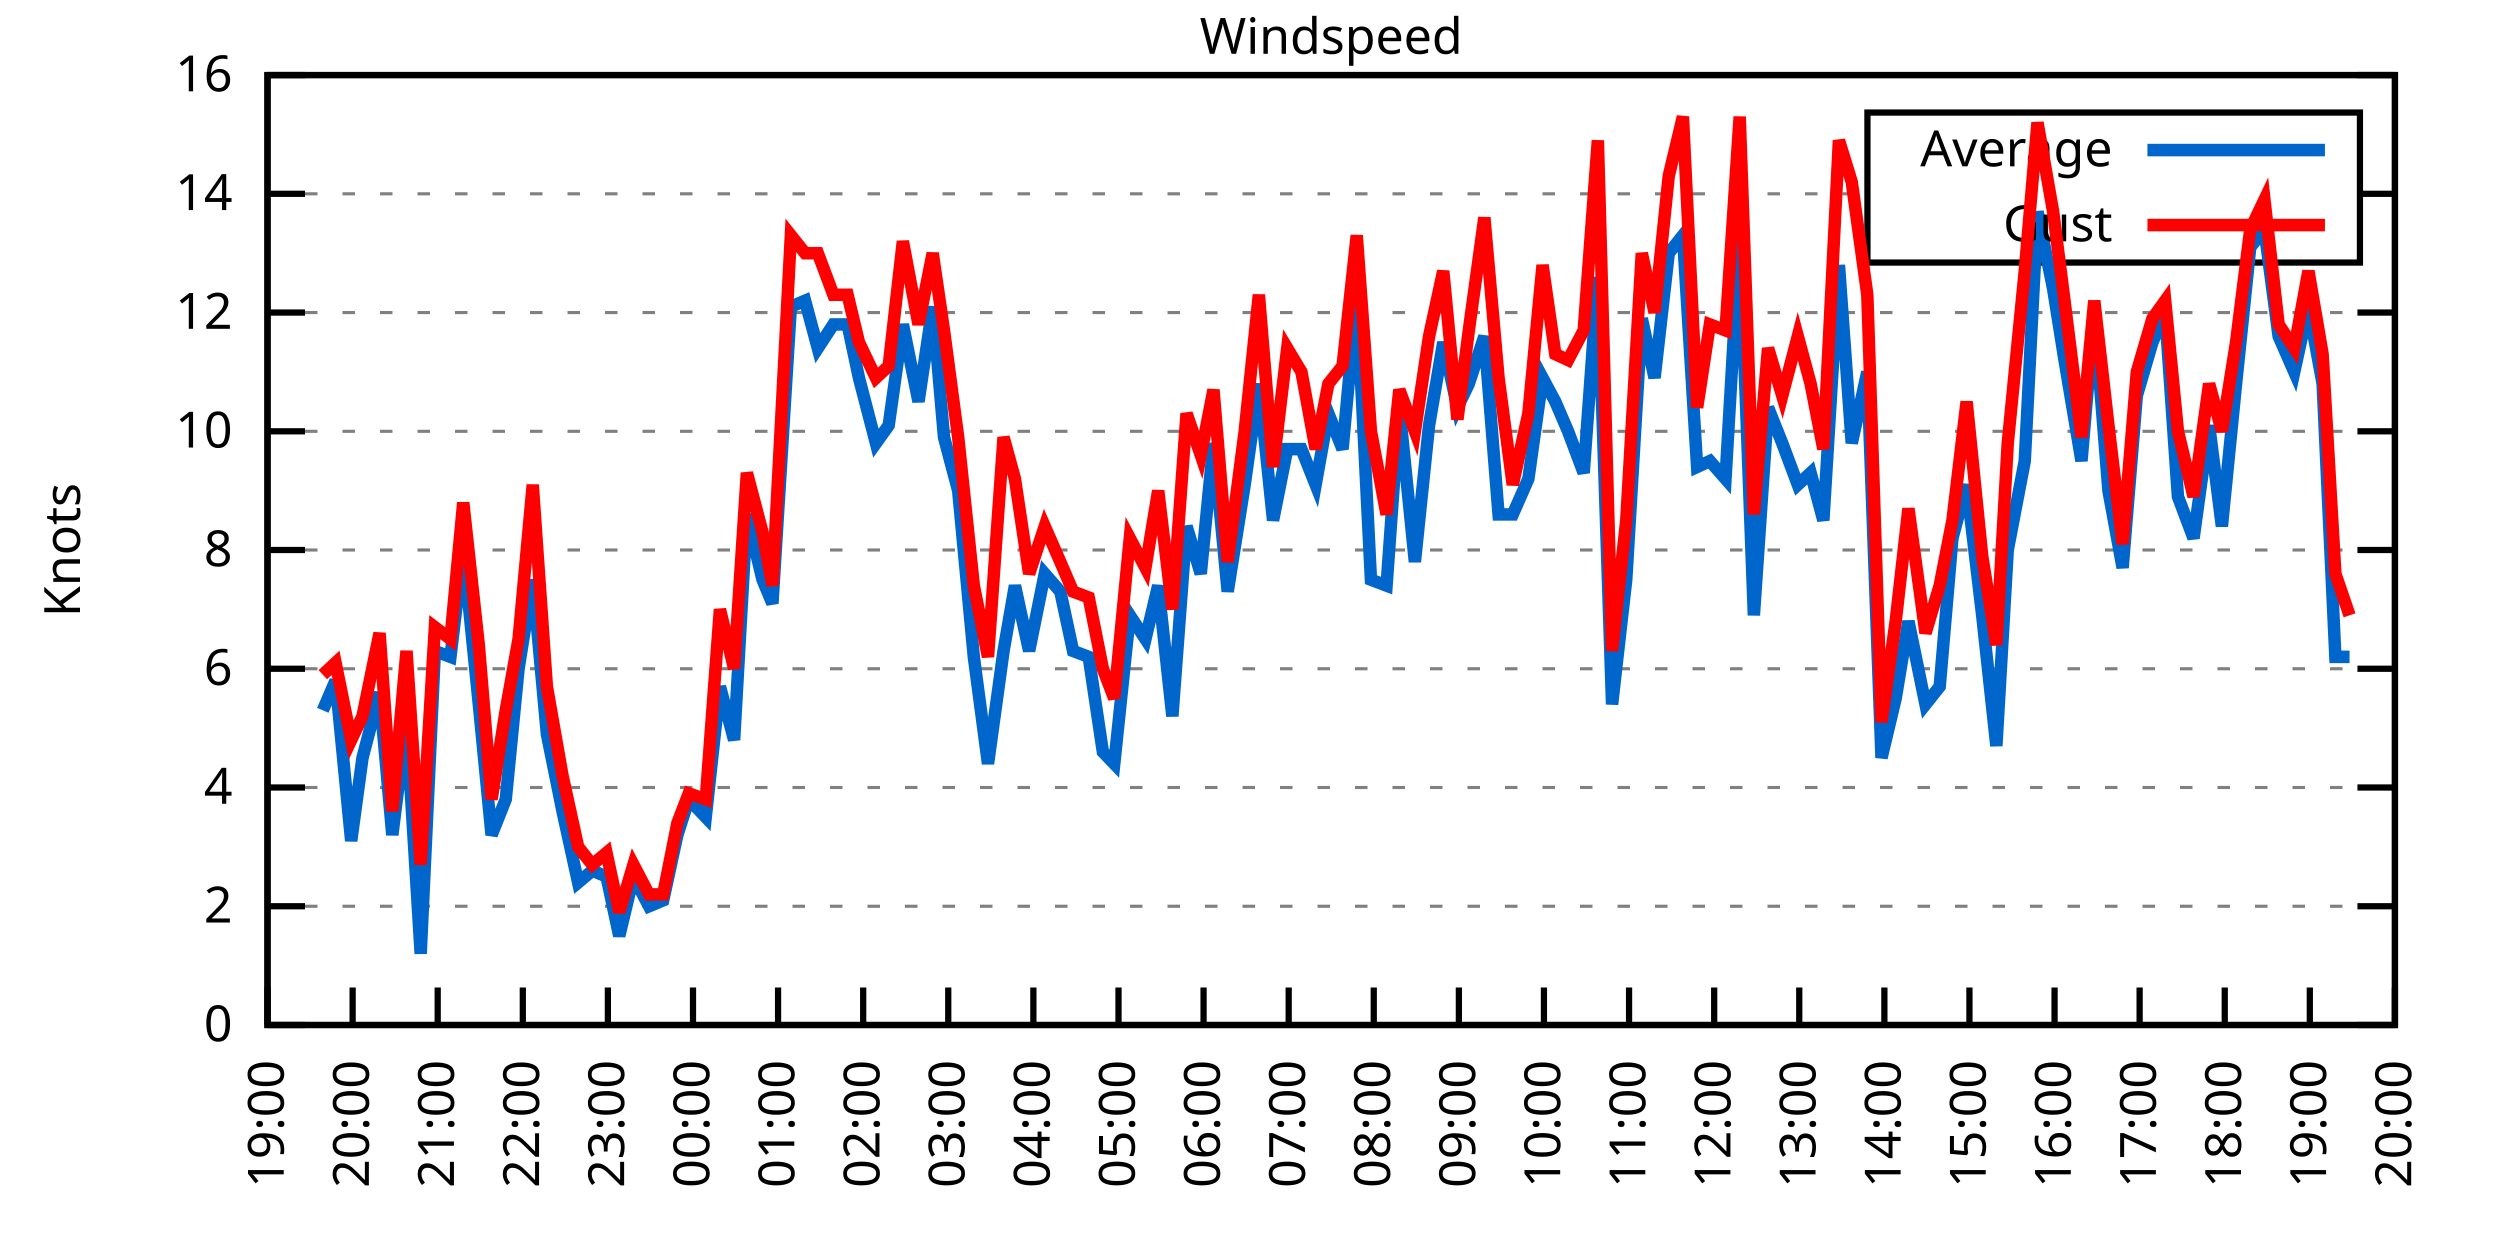
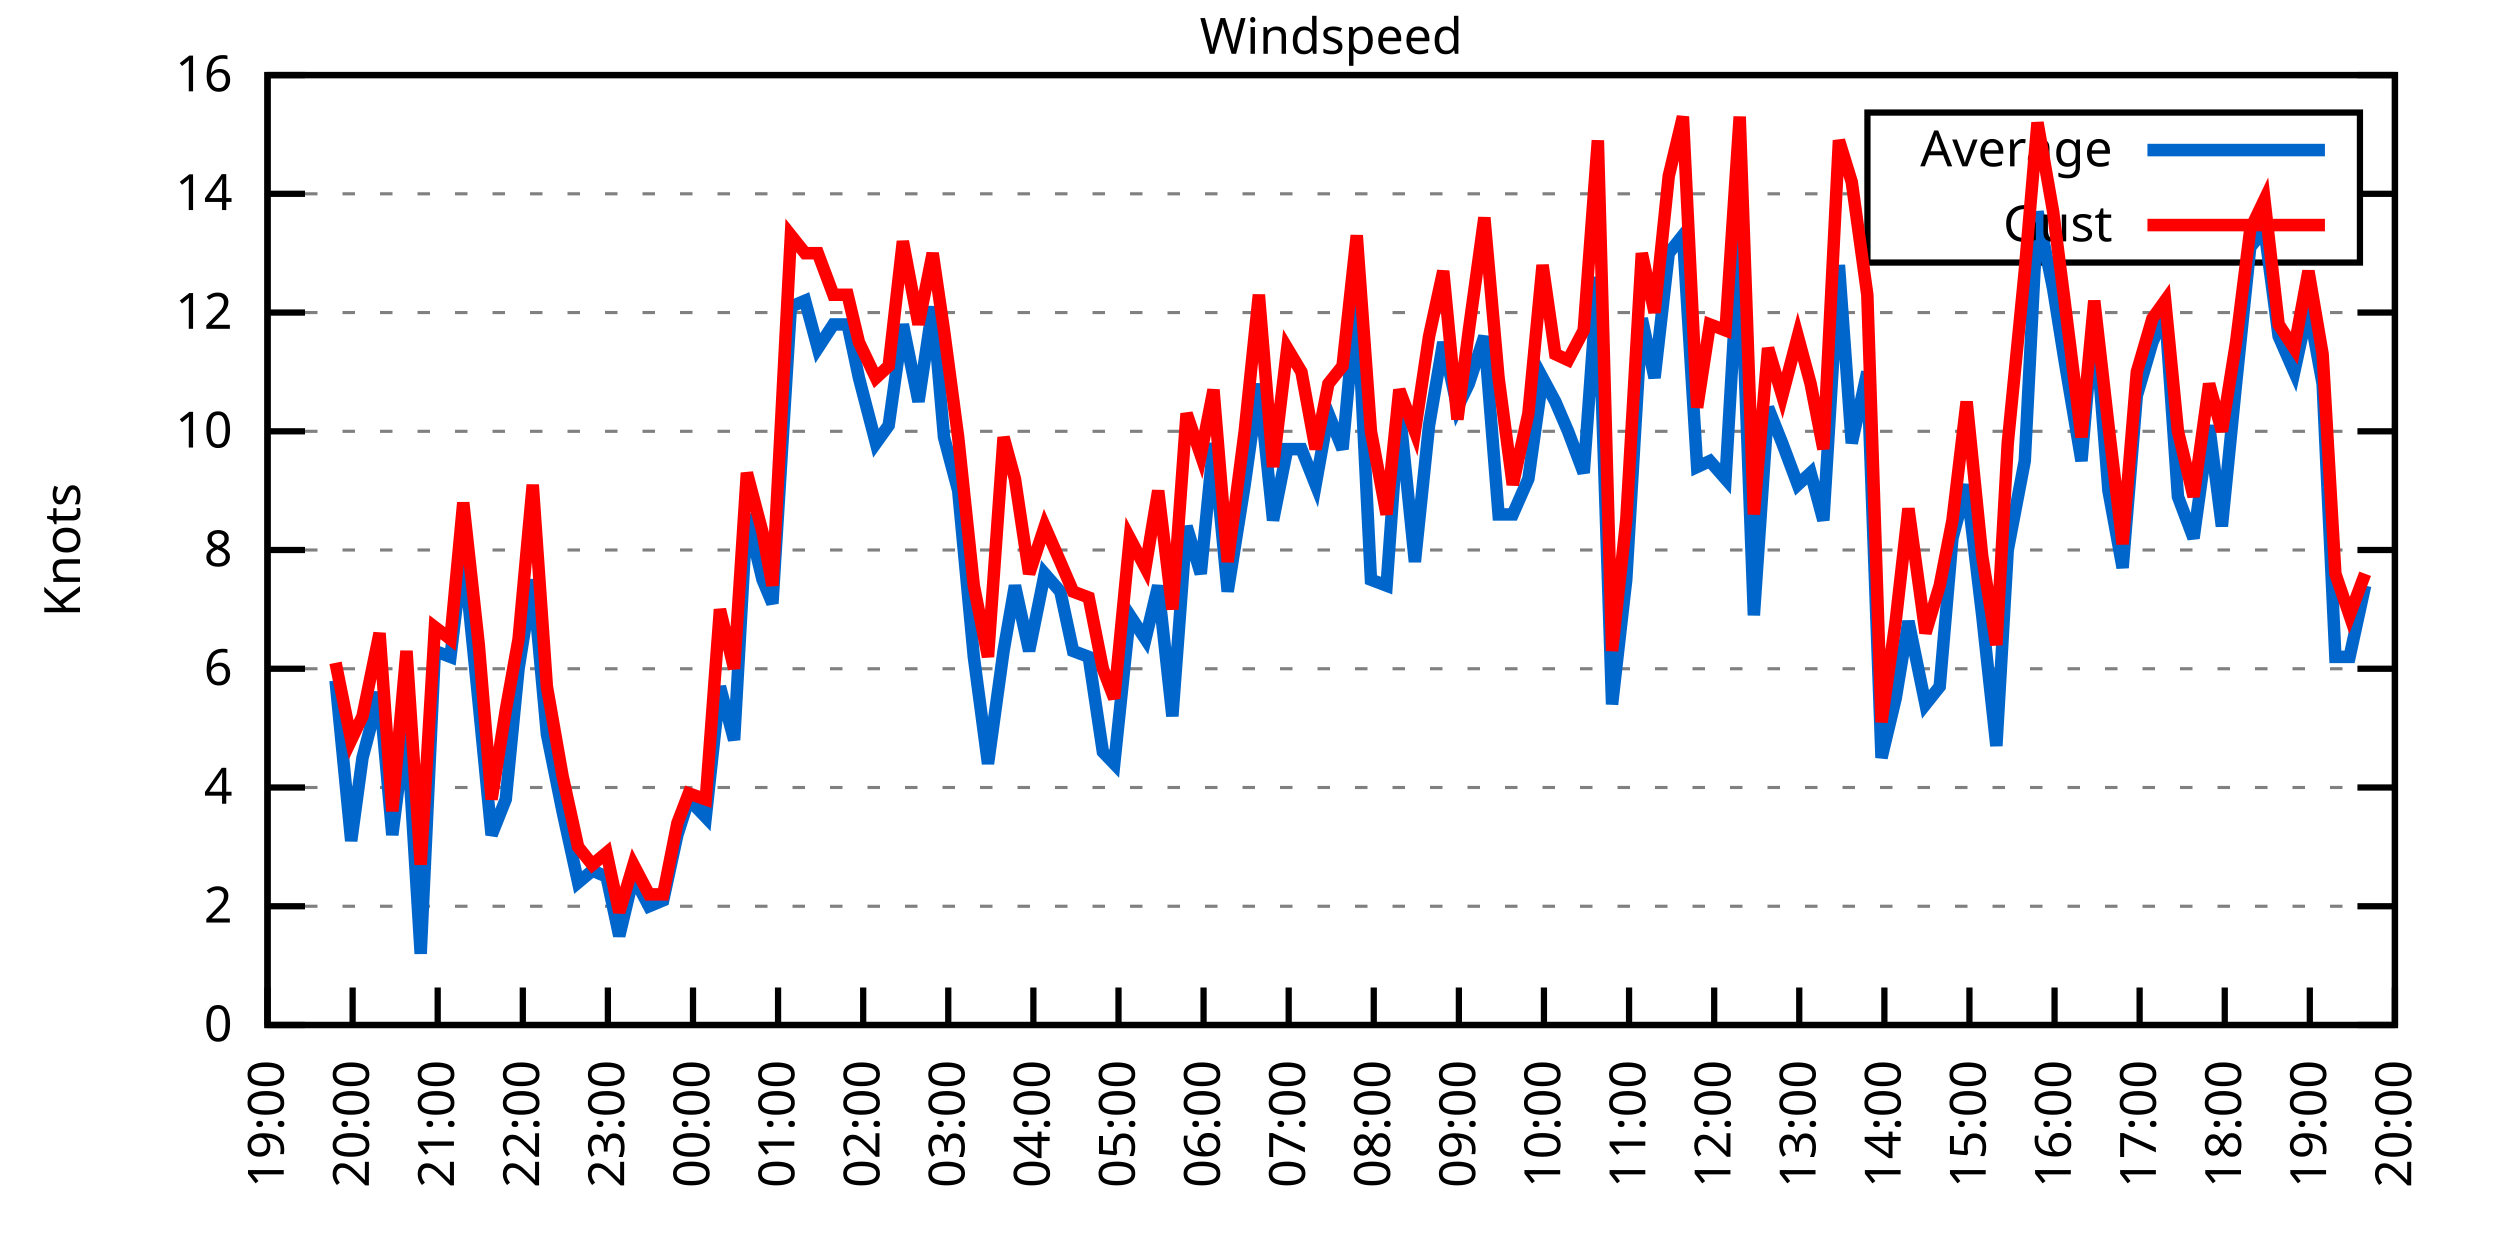
<svg xmlns="http://www.w3.org/2000/svg" xmlns:xlink="http://www.w3.org/1999/xlink" width="400" height="200" viewBox="0 0 400 200">
  <g id="gnuplot_canvas">
    <rect x="0" y="0" width="400" height="200" fill="none" />
    <defs>
      <circle id="gpDot" r="0.5" stroke-width="0.5" stroke="currentColor" />
      <path id="gpPt0" stroke-width="0.333" stroke="currentColor" d="M-1,0 h2 M0,-1 v2" />
      <path id="gpPt1" stroke-width="0.333" stroke="currentColor" d="M-1,-1 L1,1 M1,-1 L-1,1" />
      <path id="gpPt2" stroke-width="0.333" stroke="currentColor" d="M-1,0 L1,0 M0,-1 L0,1 M-1,-1 L1,1 M-1,1 L1,-1" />
      <rect id="gpPt3" stroke-width="0.333" stroke="currentColor" x="-1" y="-1" width="2" height="2" />
      <rect id="gpPt4" stroke-width="0.333" stroke="currentColor" fill="currentColor" x="-1" y="-1" width="2" height="2" />
      <circle id="gpPt5" stroke-width="0.333" stroke="currentColor" cx="0" cy="0" r="1" />
      <use xlink:href="#gpPt5" id="gpPt6" fill="currentColor" stroke="none" />
      <path id="gpPt7" stroke-width="0.333" stroke="currentColor" d="M0,-1.33 L-1.33,0.67 L1.33,0.67 z" />
      <use xlink:href="#gpPt7" id="gpPt8" fill="currentColor" stroke="none" />
      <use xlink:href="#gpPt7" id="gpPt9" stroke="currentColor" transform="rotate(180)" />
      <use xlink:href="#gpPt9" id="gpPt10" fill="currentColor" stroke="none" />
      <use xlink:href="#gpPt3" id="gpPt11" stroke="currentColor" transform="rotate(45)" />
      <use xlink:href="#gpPt11" id="gpPt12" fill="currentColor" stroke="none" />
      <path id="gpPt13" stroke-width="0.333" stroke="currentColor" d="M0,1.330 L1.265,0.411 L0.782,-1.067 L-0.782,-1.076 L-1.265,0.411 z" />
      <use xlink:href="#gpPt13" id="gpPt14" fill="currentColor" stroke="none" />
      <filter id="textbox" filterUnits="objectBoundingBox" x="0" y="0" height="1" width="1">
        <feFlood flood-color="white" flood-opacity="1" result="bgnd" />
        <feComposite in="SourceGraphic" in2="bgnd" operator="atop" />
      </filter>
      <filter id="greybox" filterUnits="objectBoundingBox" x="0" y="0" height="1" width="1">
        <feFlood flood-color="lightgrey" flood-opacity="1" result="grey" />
        <feComposite in="SourceGraphic" in2="grey" operator="atop" />
      </filter>
    </defs>
    <g fill="none" color="white" stroke="currentColor" stroke-width="1.00" stroke-linecap="butt" stroke-linejoin="miter">
</g>
    <g fill="none" color="black" stroke="currentColor" stroke-width="1.00" stroke-linecap="butt" stroke-linejoin="miter">
      <g stroke="none" shape-rendering="crispEdges">
        <polygon fill="rgb(255, 255, 255)" points="42.80,164.00 383.18,164.00 383.18,12.02 42.80,12.02 " />
      </g>
    </g>
    <g fill="none" color="black" stroke="currentColor" stroke-width="1.00" stroke-linecap="butt" stroke-linejoin="miter">
</g>
    <g fill="none" color="black" stroke="black" stroke-width="0.50" stroke-linecap="butt" stroke-linejoin="miter">
</g>
    <g fill="none" color="gray" stroke="currentColor" stroke-width="0.50" stroke-linecap="butt" stroke-linejoin="miter">
      <path stroke="gray" stroke-dasharray="2,4" class="gridline" d="M42.80,164.00 L383.19,164.00  " />
    </g>
    <g fill="none" color="gray" stroke="gray" stroke-width="1.00" stroke-linecap="butt" stroke-linejoin="miter">
</g>
    <g fill="none" color="black" stroke="currentColor" stroke-width="1.00" stroke-linecap="butt" stroke-linejoin="miter">
      <path stroke="black" d="M42.80,164.00 L48.80,164.00 M383.19,164.00 L377.19,164.00  " />
      <g transform="translate(37.20,166.60)" stroke="none" fill="black" font-family="Sans" font-size="8.00" text-anchor="end">
        <text>
          <tspan font-family="Sans"> 0</tspan>
        </text>
      </g>
    </g>
    <g fill="none" color="black" stroke="currentColor" stroke-width="1.00" stroke-linecap="butt" stroke-linejoin="miter">
</g>
    <g fill="none" color="black" stroke="black" stroke-width="0.50" stroke-linecap="butt" stroke-linejoin="miter">
</g>
    <g fill="none" color="gray" stroke="currentColor" stroke-width="0.50" stroke-linecap="butt" stroke-linejoin="miter">
      <path stroke="gray" stroke-dasharray="2,4" class="gridline" d="M42.80,145.00 L383.19,145.00  " />
    </g>
    <g fill="none" color="gray" stroke="gray" stroke-width="1.00" stroke-linecap="butt" stroke-linejoin="miter">
</g>
    <g fill="none" color="black" stroke="currentColor" stroke-width="1.00" stroke-linecap="butt" stroke-linejoin="miter">
      <path stroke="black" d="M42.80,145.00 L48.80,145.00 M383.19,145.00 L377.19,145.00  " />
      <g transform="translate(37.20,147.60)" stroke="none" fill="black" font-family="Sans" font-size="8.00" text-anchor="end">
        <text>
          <tspan font-family="Sans"> 2</tspan>
        </text>
      </g>
    </g>
    <g fill="none" color="black" stroke="currentColor" stroke-width="1.00" stroke-linecap="butt" stroke-linejoin="miter">
</g>
    <g fill="none" color="black" stroke="black" stroke-width="0.50" stroke-linecap="butt" stroke-linejoin="miter">
</g>
    <g fill="none" color="gray" stroke="currentColor" stroke-width="0.50" stroke-linecap="butt" stroke-linejoin="miter">
      <path stroke="gray" stroke-dasharray="2,4" class="gridline" d="M42.80,126.00 L383.19,126.00  " />
    </g>
    <g fill="none" color="gray" stroke="gray" stroke-width="1.00" stroke-linecap="butt" stroke-linejoin="miter">
</g>
    <g fill="none" color="black" stroke="currentColor" stroke-width="1.00" stroke-linecap="butt" stroke-linejoin="miter">
      <path stroke="black" d="M42.80,126.00 L48.80,126.00 M383.19,126.00 L377.19,126.00  " />
      <g transform="translate(37.20,128.60)" stroke="none" fill="black" font-family="Sans" font-size="8.00" text-anchor="end">
        <text>
          <tspan font-family="Sans"> 4</tspan>
        </text>
      </g>
    </g>
    <g fill="none" color="black" stroke="currentColor" stroke-width="1.00" stroke-linecap="butt" stroke-linejoin="miter">
</g>
    <g fill="none" color="black" stroke="black" stroke-width="0.50" stroke-linecap="butt" stroke-linejoin="miter">
</g>
    <g fill="none" color="gray" stroke="currentColor" stroke-width="0.50" stroke-linecap="butt" stroke-linejoin="miter">
      <path stroke="gray" stroke-dasharray="2,4" class="gridline" d="M42.80,107.00 L383.19,107.00  " />
    </g>
    <g fill="none" color="gray" stroke="gray" stroke-width="1.00" stroke-linecap="butt" stroke-linejoin="miter">
</g>
    <g fill="none" color="black" stroke="currentColor" stroke-width="1.00" stroke-linecap="butt" stroke-linejoin="miter">
      <path stroke="black" d="M42.80,107.00 L48.80,107.00 M383.19,107.00 L377.19,107.00  " />
      <g transform="translate(37.20,109.60)" stroke="none" fill="black" font-family="Sans" font-size="8.00" text-anchor="end">
        <text>
          <tspan font-family="Sans"> 6</tspan>
        </text>
      </g>
    </g>
    <g fill="none" color="black" stroke="currentColor" stroke-width="1.00" stroke-linecap="butt" stroke-linejoin="miter">
</g>
    <g fill="none" color="black" stroke="black" stroke-width="0.50" stroke-linecap="butt" stroke-linejoin="miter">
</g>
    <g fill="none" color="gray" stroke="currentColor" stroke-width="0.50" stroke-linecap="butt" stroke-linejoin="miter">
      <path stroke="gray" stroke-dasharray="2,4" class="gridline" d="M42.80,88.00 L383.19,88.00  " />
    </g>
    <g fill="none" color="gray" stroke="gray" stroke-width="1.00" stroke-linecap="butt" stroke-linejoin="miter">
</g>
    <g fill="none" color="black" stroke="currentColor" stroke-width="1.00" stroke-linecap="butt" stroke-linejoin="miter">
      <path stroke="black" d="M42.80,88.00 L48.80,88.00 M383.19,88.00 L377.19,88.00  " />
      <g transform="translate(37.20,90.60)" stroke="none" fill="black" font-family="Sans" font-size="8.00" text-anchor="end">
        <text>
          <tspan font-family="Sans"> 8</tspan>
        </text>
      </g>
    </g>
    <g fill="none" color="black" stroke="currentColor" stroke-width="1.00" stroke-linecap="butt" stroke-linejoin="miter">
</g>
    <g fill="none" color="black" stroke="black" stroke-width="0.50" stroke-linecap="butt" stroke-linejoin="miter">
</g>
    <g fill="none" color="gray" stroke="currentColor" stroke-width="0.50" stroke-linecap="butt" stroke-linejoin="miter">
      <path stroke="gray" stroke-dasharray="2,4" class="gridline" d="M42.80,69.01 L383.19,69.01  " />
    </g>
    <g fill="none" color="gray" stroke="gray" stroke-width="1.00" stroke-linecap="butt" stroke-linejoin="miter">
</g>
    <g fill="none" color="black" stroke="currentColor" stroke-width="1.00" stroke-linecap="butt" stroke-linejoin="miter">
      <path stroke="black" d="M42.80,69.01 L48.80,69.01 M383.19,69.01 L377.19,69.01  " />
      <g transform="translate(37.20,71.61)" stroke="none" fill="black" font-family="Sans" font-size="8.00" text-anchor="end">
        <text>
          <tspan font-family="Sans"> 10</tspan>
        </text>
      </g>
    </g>
    <g fill="none" color="black" stroke="currentColor" stroke-width="1.00" stroke-linecap="butt" stroke-linejoin="miter">
</g>
    <g fill="none" color="black" stroke="black" stroke-width="0.50" stroke-linecap="butt" stroke-linejoin="miter">
</g>
    <g fill="none" color="gray" stroke="currentColor" stroke-width="0.50" stroke-linecap="butt" stroke-linejoin="miter">
      <path stroke="gray" stroke-dasharray="2,4" class="gridline" d="M42.80,50.01 L383.19,50.01  " />
    </g>
    <g fill="none" color="gray" stroke="gray" stroke-width="1.00" stroke-linecap="butt" stroke-linejoin="miter">
</g>
    <g fill="none" color="black" stroke="currentColor" stroke-width="1.00" stroke-linecap="butt" stroke-linejoin="miter">
      <path stroke="black" d="M42.80,50.01 L48.80,50.01 M383.19,50.01 L377.19,50.01  " />
      <g transform="translate(37.20,52.61)" stroke="none" fill="black" font-family="Sans" font-size="8.00" text-anchor="end">
        <text>
          <tspan font-family="Sans"> 12</tspan>
        </text>
      </g>
    </g>
    <g fill="none" color="black" stroke="currentColor" stroke-width="1.00" stroke-linecap="butt" stroke-linejoin="miter">
</g>
    <g fill="none" color="black" stroke="black" stroke-width="0.50" stroke-linecap="butt" stroke-linejoin="miter">
</g>
    <g fill="none" color="gray" stroke="currentColor" stroke-width="0.50" stroke-linecap="butt" stroke-linejoin="miter">
      <path stroke="gray" stroke-dasharray="2,4" class="gridline" d="M42.80,31.01 L298.79,31.01 M377.59,31.01 L383.19,31.01  " />
    </g>
    <g fill="none" color="gray" stroke="gray" stroke-width="1.00" stroke-linecap="butt" stroke-linejoin="miter">
</g>
    <g fill="none" color="black" stroke="currentColor" stroke-width="1.00" stroke-linecap="butt" stroke-linejoin="miter">
      <path stroke="black" d="M42.80,31.01 L48.80,31.01 M383.19,31.01 L377.19,31.01  " />
      <g transform="translate(37.20,33.61)" stroke="none" fill="black" font-family="Sans" font-size="8.00" text-anchor="end">
        <text>
          <tspan font-family="Sans"> 14</tspan>
        </text>
      </g>
    </g>
    <g fill="none" color="black" stroke="currentColor" stroke-width="1.00" stroke-linecap="butt" stroke-linejoin="miter">
</g>
    <g fill="none" color="black" stroke="black" stroke-width="0.50" stroke-linecap="butt" stroke-linejoin="miter">
</g>
    <g fill="none" color="gray" stroke="currentColor" stroke-width="0.50" stroke-linecap="butt" stroke-linejoin="miter">
      <path stroke="gray" stroke-dasharray="2,4" class="gridline" d="M42.80,12.01 L383.19,12.01  " />
    </g>
    <g fill="none" color="gray" stroke="gray" stroke-width="1.00" stroke-linecap="butt" stroke-linejoin="miter">
</g>
    <g fill="none" color="black" stroke="currentColor" stroke-width="1.00" stroke-linecap="butt" stroke-linejoin="miter">
      <path stroke="black" d="M42.80,12.01 L48.80,12.01 M383.19,12.01 L377.19,12.01  " />
      <g transform="translate(37.20,14.61)" stroke="none" fill="black" font-family="Sans" font-size="8.00" text-anchor="end">
        <text>
          <tspan font-family="Sans"> 16</tspan>
        </text>
      </g>
    </g>
    <g fill="none" color="black" stroke="currentColor" stroke-width="1.00" stroke-linecap="butt" stroke-linejoin="miter">
      <path stroke="black" d="M42.80,164.00 L42.80,158.00  " />
      <g transform="translate(45.40,169.60) rotate(270.00)" stroke="none" fill="black" font-family="Sans" font-size="8.00" text-anchor="end">
        <text>
          <tspan font-family="Sans">19:00</tspan>
        </text>
      </g>
    </g>
    <g fill="none" color="black" stroke="currentColor" stroke-width="1.00" stroke-linecap="butt" stroke-linejoin="miter">
      <path stroke="black" d="M56.42,164.00 L56.42,158.00  " />
      <g transform="translate(59.02,169.60) rotate(270.00)" stroke="none" fill="black" font-family="Sans" font-size="8.00" text-anchor="end">
        <text>
          <tspan font-family="Sans">20:00</tspan>
        </text>
      </g>
    </g>
    <g fill="none" color="black" stroke="currentColor" stroke-width="1.00" stroke-linecap="butt" stroke-linejoin="miter">
      <path stroke="black" d="M70.03,164.00 L70.03,158.00  " />
      <g transform="translate(72.63,169.60) rotate(270.00)" stroke="none" fill="black" font-family="Sans" font-size="8.00" text-anchor="end">
        <text>
          <tspan font-family="Sans">21:00</tspan>
        </text>
      </g>
    </g>
    <g fill="none" color="black" stroke="currentColor" stroke-width="1.00" stroke-linecap="butt" stroke-linejoin="miter">
      <path stroke="black" d="M83.65,164.00 L83.65,158.00  " />
      <g transform="translate(86.25,169.60) rotate(270.00)" stroke="none" fill="black" font-family="Sans" font-size="8.00" text-anchor="end">
        <text>
          <tspan font-family="Sans">22:00</tspan>
        </text>
      </g>
    </g>
    <g fill="none" color="black" stroke="currentColor" stroke-width="1.00" stroke-linecap="butt" stroke-linejoin="miter">
      <path stroke="black" d="M97.26,164.00 L97.26,158.00  " />
      <g transform="translate(99.86,169.60) rotate(270.00)" stroke="none" fill="black" font-family="Sans" font-size="8.00" text-anchor="end">
        <text>
          <tspan font-family="Sans">23:00</tspan>
        </text>
      </g>
    </g>
    <g fill="none" color="black" stroke="currentColor" stroke-width="1.00" stroke-linecap="butt" stroke-linejoin="miter">
      <path stroke="black" d="M110.88,164.00 L110.88,158.00  " />
      <g transform="translate(113.48,169.60) rotate(270.00)" stroke="none" fill="black" font-family="Sans" font-size="8.00" text-anchor="end">
        <text>
          <tspan font-family="Sans">00:00</tspan>
        </text>
      </g>
    </g>
    <g fill="none" color="black" stroke="currentColor" stroke-width="1.00" stroke-linecap="butt" stroke-linejoin="miter">
      <path stroke="black" d="M124.49,164.00 L124.49,158.00  " />
      <g transform="translate(127.09,169.60) rotate(270.00)" stroke="none" fill="black" font-family="Sans" font-size="8.00" text-anchor="end">
        <text>
          <tspan font-family="Sans">01:00</tspan>
        </text>
      </g>
    </g>
    <g fill="none" color="black" stroke="currentColor" stroke-width="1.00" stroke-linecap="butt" stroke-linejoin="miter">
      <path stroke="black" d="M138.11,164.00 L138.11,158.00  " />
      <g transform="translate(140.71,169.60) rotate(270.00)" stroke="none" fill="black" font-family="Sans" font-size="8.00" text-anchor="end">
        <text>
          <tspan font-family="Sans">02:00</tspan>
        </text>
      </g>
    </g>
    <g fill="none" color="black" stroke="currentColor" stroke-width="1.00" stroke-linecap="butt" stroke-linejoin="miter">
      <path stroke="black" d="M151.72,164.00 L151.72,158.00  " />
      <g transform="translate(154.32,169.60) rotate(270.00)" stroke="none" fill="black" font-family="Sans" font-size="8.00" text-anchor="end">
        <text>
          <tspan font-family="Sans">03:00</tspan>
        </text>
      </g>
    </g>
    <g fill="none" color="black" stroke="currentColor" stroke-width="1.00" stroke-linecap="butt" stroke-linejoin="miter">
      <path stroke="black" d="M165.34,164.00 L165.34,158.00  " />
      <g transform="translate(167.94,169.60) rotate(270.00)" stroke="none" fill="black" font-family="Sans" font-size="8.00" text-anchor="end">
        <text>
          <tspan font-family="Sans">04:00</tspan>
        </text>
      </g>
    </g>
    <g fill="none" color="black" stroke="currentColor" stroke-width="1.00" stroke-linecap="butt" stroke-linejoin="miter">
      <path stroke="black" d="M178.96,164.00 L178.96,158.00  " />
      <g transform="translate(181.56,169.60) rotate(270.00)" stroke="none" fill="black" font-family="Sans" font-size="8.00" text-anchor="end">
        <text>
          <tspan font-family="Sans">05:00</tspan>
        </text>
      </g>
    </g>
    <g fill="none" color="black" stroke="currentColor" stroke-width="1.00" stroke-linecap="butt" stroke-linejoin="miter">
      <path stroke="black" d="M192.57,164.00 L192.57,158.00  " />
      <g transform="translate(195.17,169.60) rotate(270.00)" stroke="none" fill="black" font-family="Sans" font-size="8.00" text-anchor="end">
        <text>
          <tspan font-family="Sans">06:00</tspan>
        </text>
      </g>
    </g>
    <g fill="none" color="black" stroke="currentColor" stroke-width="1.00" stroke-linecap="butt" stroke-linejoin="miter">
      <path stroke="black" d="M206.19,164.00 L206.19,158.00  " />
      <g transform="translate(208.79,169.60) rotate(270.00)" stroke="none" fill="black" font-family="Sans" font-size="8.00" text-anchor="end">
        <text>
          <tspan font-family="Sans">07:00</tspan>
        </text>
      </g>
    </g>
    <g fill="none" color="black" stroke="currentColor" stroke-width="1.00" stroke-linecap="butt" stroke-linejoin="miter">
      <path stroke="black" d="M219.80,164.00 L219.80,158.00  " />
      <g transform="translate(222.40,169.60) rotate(270.00)" stroke="none" fill="black" font-family="Sans" font-size="8.00" text-anchor="end">
        <text>
          <tspan font-family="Sans">08:00</tspan>
        </text>
      </g>
    </g>
    <g fill="none" color="black" stroke="currentColor" stroke-width="1.00" stroke-linecap="butt" stroke-linejoin="miter">
      <path stroke="black" d="M233.42,164.00 L233.42,158.00  " />
      <g transform="translate(236.02,169.60) rotate(270.00)" stroke="none" fill="black" font-family="Sans" font-size="8.00" text-anchor="end">
        <text>
          <tspan font-family="Sans">09:00</tspan>
        </text>
      </g>
    </g>
    <g fill="none" color="black" stroke="currentColor" stroke-width="1.00" stroke-linecap="butt" stroke-linejoin="miter">
      <path stroke="black" d="M247.03,164.00 L247.03,158.00  " />
      <g transform="translate(249.63,169.60) rotate(270.00)" stroke="none" fill="black" font-family="Sans" font-size="8.00" text-anchor="end">
        <text>
          <tspan font-family="Sans">10:00</tspan>
        </text>
      </g>
    </g>
    <g fill="none" color="black" stroke="currentColor" stroke-width="1.00" stroke-linecap="butt" stroke-linejoin="miter">
      <path stroke="black" d="M260.65,164.00 L260.65,158.00  " />
      <g transform="translate(263.25,169.60) rotate(270.00)" stroke="none" fill="black" font-family="Sans" font-size="8.00" text-anchor="end">
        <text>
          <tspan font-family="Sans">11:00</tspan>
        </text>
      </g>
    </g>
    <g fill="none" color="black" stroke="currentColor" stroke-width="1.00" stroke-linecap="butt" stroke-linejoin="miter">
      <path stroke="black" d="M274.27,164.00 L274.27,158.00  " />
      <g transform="translate(276.87,169.60) rotate(270.00)" stroke="none" fill="black" font-family="Sans" font-size="8.00" text-anchor="end">
        <text>
          <tspan font-family="Sans">12:00</tspan>
        </text>
      </g>
    </g>
    <g fill="none" color="black" stroke="currentColor" stroke-width="1.00" stroke-linecap="butt" stroke-linejoin="miter">
      <path stroke="black" d="M287.88,164.00 L287.88,158.00  " />
      <g transform="translate(290.48,169.60) rotate(270.00)" stroke="none" fill="black" font-family="Sans" font-size="8.00" text-anchor="end">
        <text>
          <tspan font-family="Sans">13:00</tspan>
        </text>
      </g>
    </g>
    <g fill="none" color="black" stroke="currentColor" stroke-width="1.00" stroke-linecap="butt" stroke-linejoin="miter">
      <path stroke="black" d="M301.50,164.00 L301.50,158.00  " />
      <g transform="translate(304.10,169.60) rotate(270.00)" stroke="none" fill="black" font-family="Sans" font-size="8.00" text-anchor="end">
        <text>
          <tspan font-family="Sans">14:00</tspan>
        </text>
      </g>
    </g>
    <g fill="none" color="black" stroke="currentColor" stroke-width="1.00" stroke-linecap="butt" stroke-linejoin="miter">
      <path stroke="black" d="M315.11,164.00 L315.11,158.00  " />
      <g transform="translate(317.71,169.60) rotate(270.00)" stroke="none" fill="black" font-family="Sans" font-size="8.00" text-anchor="end">
        <text>
          <tspan font-family="Sans">15:00</tspan>
        </text>
      </g>
    </g>
    <g fill="none" color="black" stroke="currentColor" stroke-width="1.00" stroke-linecap="butt" stroke-linejoin="miter">
      <path stroke="black" d="M328.73,164.00 L328.73,158.00  " />
      <g transform="translate(331.33,169.60) rotate(270.00)" stroke="none" fill="black" font-family="Sans" font-size="8.00" text-anchor="end">
        <text>
          <tspan font-family="Sans">16:00</tspan>
        </text>
      </g>
    </g>
    <g fill="none" color="black" stroke="currentColor" stroke-width="1.00" stroke-linecap="butt" stroke-linejoin="miter">
      <path stroke="black" d="M342.34,164.00 L342.34,158.00  " />
      <g transform="translate(344.94,169.60) rotate(270.00)" stroke="none" fill="black" font-family="Sans" font-size="8.00" text-anchor="end">
        <text>
          <tspan font-family="Sans">17:00</tspan>
        </text>
      </g>
    </g>
    <g fill="none" color="black" stroke="currentColor" stroke-width="1.00" stroke-linecap="butt" stroke-linejoin="miter">
      <path stroke="black" d="M355.96,164.00 L355.96,158.00  " />
      <g transform="translate(358.56,169.60) rotate(270.00)" stroke="none" fill="black" font-family="Sans" font-size="8.00" text-anchor="end">
        <text>
          <tspan font-family="Sans">18:00</tspan>
        </text>
      </g>
    </g>
    <g fill="none" color="black" stroke="currentColor" stroke-width="1.00" stroke-linecap="butt" stroke-linejoin="miter">
      <path stroke="black" d="M369.57,164.00 L369.57,158.00  " />
      <g transform="translate(372.17,169.60) rotate(270.00)" stroke="none" fill="black" font-family="Sans" font-size="8.00" text-anchor="end">
        <text>
          <tspan font-family="Sans">19:00</tspan>
        </text>
      </g>
    </g>
    <g fill="none" color="black" stroke="currentColor" stroke-width="1.00" stroke-linecap="butt" stroke-linejoin="miter">
      <path stroke="black" d="M383.19,164.00 L383.19,158.00  " />
      <g transform="translate(385.79,169.60) rotate(270.00)" stroke="none" fill="black" font-family="Sans" font-size="8.00" text-anchor="end">
        <text>
          <tspan font-family="Sans">20:00</tspan>
        </text>
      </g>
    </g>
    <g fill="none" color="black" stroke="currentColor" stroke-width="1.00" stroke-linecap="butt" stroke-linejoin="miter">
</g>
    <g fill="none" color="black" stroke="currentColor" stroke-width="1.00" stroke-linecap="butt" stroke-linejoin="miter">
      <path stroke="black" d="M42.80,12.01 L42.80,164.00 L383.19,164.00 L383.19,12.01 L42.80,12.01 Z  " />
    </g>
    <g fill="none" color="black" stroke="currentColor" stroke-width="1.00" stroke-linecap="butt" stroke-linejoin="miter">
</g>
    <g fill="none" color="black" stroke="currentColor" stroke-width="1.00" stroke-linecap="butt" stroke-linejoin="miter">
      <path stroke="black" d="M298.79,42.01 L298.79,18.01 L377.59,18.01 L377.59,42.01 L298.79,42.01 Z  " />
    </g>
    <g id="Windspeed_plot_1">
      <g fill="none" color="white" stroke="black" stroke-width="2.00" stroke-linecap="butt" stroke-linejoin="miter">
</g>
      <g fill="none" color="black" stroke="currentColor" stroke-width="2.00" stroke-linecap="butt" stroke-linejoin="miter">
        <g transform="translate(337.99,26.61)" stroke="none" fill="black" font-family="Sans" font-size="8.00" text-anchor="end">
          <text>
            <tspan font-family="Sans">Average</tspan>
          </text>
        </g>
      </g>
      <g fill="none" color="black" stroke="currentColor" stroke-width="2.00" stroke-linecap="butt" stroke-linejoin="miter">
-         <path stroke="rgb(  0, 102, 204)" d="M343.59,24.01 L371.99,24.01 M51.65,113.65 L53.69,108.90 L56.19,134.55 L58.00,121.25 L60.73,110.80 L62.77,133.60   L65.04,115.55 L67.31,152.60 L69.58,104.15 L72.07,105.10 L74.12,88.00 L76.61,112.70 L78.65,133.60 L80.92,127.90   L82.97,107.00 L85.24,92.75 L87.50,117.45 L90.00,129.80 L92.50,141.20 L94.77,139.30 L97.04,140.25 L99.08,149.75   L101.35,140.25 L103.84,145.00 L106.11,144.05 L108.38,133.60 L110.20,127.90 L112.92,130.75 L115.19,109.85 L117.46,118.40   L119.50,82.31 L122.00,92.75 L123.59,96.55 L126.54,49.06 L128.81,48.11 L130.85,55.71 L133.34,51.91 L135.61,51.91   L137.43,60.46 L140.15,70.91 L142.19,68.06 L144.46,51.91 L146.96,64.26 L149.23,49.06 L151.04,69.96 L153.31,78.51   L155.81,105.10 L158.08,122.20 L160.57,104.15 L162.39,93.70 L164.66,104.15 L167.16,91.80 L169.65,94.65 L171.69,104.15   L174.19,105.10 L176.46,120.30 L178.28,122.20 L180.77,98.45 L183.27,102.25 L185.31,93.70 L187.58,114.60 L189.85,84.21   L192.12,91.80 L194.16,70.91 L196.43,94.65 L199.15,77.56 L201.42,61.41 L203.69,83.26 L205.96,71.86 L208.23,71.86   L210.50,77.56 L212.54,66.16 L214.81,71.86 L217.08,47.16 L219.35,92.75 L221.85,93.70 L223.89,65.21 L226.38,89.90   L228.65,68.06 L230.92,54.76 L233.19,65.21 L235.01,61.41 L237.50,53.81 L239.77,82.31 L242.04,82.31 L244.54,76.61   L246.81,60.46 L248.85,64.26 L250.89,69.01 L253.39,75.66 L255.66,44.31 L257.93,112.70 L260.20,92.75 L262.69,50.96   L264.73,60.46 L267.00,40.51 L269.27,37.66 L271.54,74.71 L273.58,73.76 L276.08,76.61 L278.35,37.66 L280.62,98.45   L282.89,65.21 L285.16,70.91 L287.65,77.56 L289.70,75.66 L291.74,83.26 L294.23,42.41 L296.28,70.91 L298.77,59.51   L301.04,121.25 L303.31,111.75 L305.35,99.40 L308.08,112.70 L310.35,109.85 L312.39,86.11 L314.66,77.56 L317.15,98.45   L319.42,119.35 L321.24,88.00 L323.96,73.76 L326.00,33.86 L328.50,46.21 L330.32,57.61 L333.04,73.76 L335.08,50.01   L337.35,78.51 L339.62,90.85 L341.89,63.31 L344.39,54.76 L346.43,50.01 L348.47,79.46 L350.97,86.11 L353.46,68.06   L355.50,84.21 L357.77,61.41 L360.04,39.56 L362.31,36.71 L364.58,53.81 L367.08,59.51 L369.35,49.06 L371.62,61.41   L373.66,105.10 L375.93,105.10  " />
+         <path stroke="rgb(  0, 102, 204)" d="M343.59,24.01 L371.99,24.01 M53.69,108.90 L56.19,134.55 L58.00,121.25 L60.73,110.80 L62.77,133.60 L65.04,115.55   L67.31,152.60 L69.58,104.15 L72.07,105.10 L74.12,88.00 L76.61,112.70 L78.65,133.60 L80.92,127.90 L82.97,107.00   L85.24,92.75 L87.50,117.45 L90.00,129.80 L92.50,141.20 L94.77,139.30 L97.04,140.25 L99.08,149.75 L101.35,140.25   L103.84,145.00 L106.11,144.05 L108.38,133.60 L110.20,127.90 L112.92,130.75 L115.19,109.85 L117.46,118.40 L119.50,82.31   L122.00,92.75 L123.59,96.55 L126.54,49.06 L128.81,48.11 L130.85,55.71 L133.34,51.91 L135.61,51.91 L137.43,60.46   L140.15,70.91 L142.19,68.06 L144.46,51.91 L146.96,64.26 L149.23,49.06 L151.04,69.96 L153.31,78.51 L155.81,105.10   L158.08,122.20 L160.57,104.15 L162.39,93.70 L164.66,104.15 L167.16,91.80 L169.65,94.65 L171.69,104.15 L174.19,105.10   L176.46,120.30 L178.28,122.20 L180.77,98.45 L183.27,102.25 L185.31,93.70 L187.58,114.60 L189.85,84.21 L192.12,91.80   L194.16,70.91 L196.43,94.65 L199.15,77.56 L201.42,61.41 L203.69,83.26 L205.96,71.86 L208.23,71.86 L210.50,77.56   L212.54,66.16 L214.81,71.86 L217.08,47.16 L219.35,92.75 L221.85,93.70 L223.89,65.21 L226.38,89.90 L228.65,68.06   L230.92,54.76 L233.19,65.21 L235.01,61.41 L237.50,53.81 L239.77,82.31 L242.04,82.31 L244.54,76.61 L246.81,60.46   L248.85,64.26 L250.89,69.01 L253.39,75.66 L255.66,44.31 L257.93,112.70 L260.20,92.75 L262.69,50.96 L264.73,60.46   L267.00,40.51 L269.27,37.66 L271.54,74.71 L273.58,73.76 L276.08,76.61 L278.35,37.66 L280.62,98.45 L282.89,65.21   L285.16,70.91 L287.65,77.56 L289.70,75.66 L291.74,83.26 L294.23,42.41 L296.28,70.91 L298.77,59.51 L301.04,121.25   L303.31,111.75 L305.35,99.40 L308.08,112.70 L310.35,109.85 L312.39,86.11 L314.66,77.56 L317.15,98.45 L319.42,119.35   L321.24,88.00 L323.96,73.76 L326.00,33.86 L328.50,46.21 L330.32,57.61 L333.04,73.76 L335.08,50.01 L337.35,78.51   L339.62,90.85 L341.89,63.31 L344.39,54.76 L346.43,50.01 L348.47,79.46 L350.97,86.11 L353.46,68.06 L355.50,84.21   L357.77,61.41 L360.04,39.56 L362.31,36.71 L364.58,53.81 L367.08,59.51 L369.35,49.06 L371.62,61.41 L373.66,105.10   L375.93,105.10 L378.42,93.70  " />
      </g>
    </g>
    <g id="Windspeed_plot_2">
      <g fill="none" color="black" stroke="currentColor" stroke-width="2.00" stroke-linecap="butt" stroke-linejoin="miter">
        <g transform="translate(337.99,38.61)" stroke="none" fill="black" font-family="Sans" font-size="8.00" text-anchor="end">
          <text>
            <tspan font-family="Sans">Gust</tspan>
          </text>
        </g>
      </g>
      <g fill="none" color="black" stroke="currentColor" stroke-width="2.00" stroke-linecap="butt" stroke-linejoin="miter">
-         <path stroke="rgb(255,   0,   0)" d="M343.59,36.01 L371.99,36.01 M51.65,107.95 L53.69,106.05 L56.19,118.40 L58.00,114.60 L60.73,101.30 L62.77,129.80   L65.04,104.15 L67.31,138.35 L69.58,100.35 L72.07,102.25 L74.12,80.41 L76.61,103.20 L78.65,127.90 L80.92,113.65   L82.97,102.25 L85.24,77.56 L87.50,109.85 L90.00,124.10 L92.50,135.50 L94.77,138.35 L97.04,136.45 L99.08,145.95   L101.35,138.35 L103.84,143.10 L106.11,143.10 L108.38,131.70 L110.20,126.95 L112.92,127.90 L115.19,97.50 L117.46,107.00   L119.50,75.66 L122.00,85.16 L123.59,93.70 L126.54,37.66 L128.81,40.51 L130.85,40.51 L133.34,47.16 L135.61,47.16   L137.43,54.76 L140.15,60.46 L142.19,58.56 L144.46,38.61 L146.96,51.91 L149.23,40.51 L151.04,52.86 L153.31,69.96   L155.81,93.70 L158.08,105.10 L160.57,69.96 L162.39,76.61 L164.66,91.80 L167.16,84.21 L169.65,89.90 L171.69,94.65   L174.19,95.60 L176.46,107.00 L178.28,111.75 L180.77,86.11 L183.27,90.85 L185.31,78.51 L187.58,97.50 L189.85,66.16   L192.12,72.81 L194.16,62.36 L196.43,89.90 L199.15,69.01 L201.42,47.16 L203.69,74.71 L205.96,55.71 L208.23,59.51   L210.50,71.86 L212.54,61.41 L214.81,58.56 L217.08,37.66 L219.35,69.01 L221.85,82.31 L223.89,62.36 L226.38,69.01   L228.65,53.81 L230.92,43.36 L233.19,67.11 L235.01,52.86 L237.50,34.81 L239.77,60.46 L242.04,77.56 L244.54,66.16   L246.81,42.41 L248.85,56.66 L250.89,57.61 L253.39,52.86 L255.66,22.46 L257.93,104.15 L260.20,83.26 L262.69,40.51   L264.73,50.01 L267.00,28.16 L269.27,18.66 L271.54,65.21 L273.58,51.91 L276.08,52.86 L278.35,18.66 L280.62,82.31   L282.89,55.71 L285.16,63.31 L287.65,53.81 L289.70,61.41 L291.74,71.86 L294.23,22.46 L296.28,29.11 L298.77,47.16   L301.04,115.55 L303.31,99.40 L305.35,81.36 L308.08,101.30 L310.35,93.70 L312.39,83.26 L314.66,64.26 L317.15,88.95   L319.42,103.20 L321.24,70.91 L323.96,43.36 L326.00,19.61 L328.50,33.86 L330.32,48.11 L333.04,69.96 L335.08,48.11   L337.35,68.06 L339.62,87.06 L341.89,59.51 L344.39,50.96 L346.43,48.11 L348.47,69.01 L350.97,79.46 L353.46,61.41   L355.50,69.01 L357.77,54.76 L360.04,36.71 L362.31,31.96 L364.58,51.91 L367.08,55.71 L369.35,43.36 L371.62,56.66   L373.66,91.80 L375.93,98.45  " />
+         <path stroke="rgb(255,   0,   0)" d="M343.59,36.01 L371.99,36.01 M53.69,106.05 L56.19,118.40 L58.00,114.60 L60.73,101.30 L62.77,129.80 L65.04,104.15   L67.31,138.35 L69.58,100.35 L72.07,102.25 L74.12,80.41 L76.61,103.20 L78.65,127.90 L80.92,113.65 L82.97,102.25   L85.24,77.56 L87.50,109.85 L90.00,124.10 L92.50,135.50 L94.77,138.35 L97.04,136.45 L99.08,145.95 L101.35,138.35   L103.84,143.10 L106.11,143.10 L108.38,131.70 L110.20,126.95 L112.92,127.90 L115.19,97.50 L117.46,107.00 L119.50,75.66   L122.00,85.16 L123.59,93.70 L126.54,37.66 L128.81,40.51 L130.85,40.51 L133.34,47.16 L135.61,47.16 L137.43,54.76   L140.15,60.46 L142.19,58.56 L144.46,38.61 L146.96,51.91 L149.23,40.51 L151.04,52.86 L153.31,69.96 L155.81,93.70   L158.08,105.10 L160.57,69.96 L162.39,76.61 L164.66,91.80 L167.16,84.21 L169.65,89.90 L171.69,94.65 L174.19,95.60   L176.46,107.00 L178.28,111.75 L180.77,86.11 L183.27,90.85 L185.31,78.51 L187.58,97.50 L189.85,66.16 L192.12,72.81   L194.16,62.36 L196.43,89.90 L199.15,69.01 L201.42,47.16 L203.69,74.71 L205.96,55.71 L208.23,59.51 L210.50,71.86   L212.54,61.41 L214.81,58.56 L217.08,37.66 L219.35,69.01 L221.85,82.31 L223.89,62.36 L226.38,69.01 L228.65,53.81   L230.92,43.36 L233.19,67.11 L235.01,52.86 L237.50,34.81 L239.77,60.46 L242.04,77.56 L244.54,66.16 L246.81,42.41   L248.85,56.66 L250.89,57.61 L253.39,52.86 L255.66,22.46 L257.93,104.15 L260.20,83.26 L262.69,40.51 L264.73,50.01   L267.00,28.16 L269.27,18.66 L271.54,65.21 L273.58,51.91 L276.08,52.86 L278.35,18.66 L280.62,82.31 L282.89,55.71   L285.16,63.31 L287.65,53.81 L289.70,61.41 L291.74,71.86 L294.23,22.46 L296.28,29.11 L298.77,47.16 L301.04,115.55   L303.31,99.40 L305.35,81.36 L308.08,101.30 L310.35,93.70 L312.39,83.26 L314.66,64.26 L317.15,88.95 L319.42,103.20   L321.24,70.91 L323.96,43.36 L326.00,19.61 L328.50,33.86 L330.32,48.11 L333.04,69.96 L335.08,48.11 L337.35,68.06   L339.62,87.06 L341.89,59.51 L344.39,50.96 L346.43,48.11 L348.47,69.01 L350.97,79.46 L353.46,61.41 L355.50,69.01   L357.77,54.76 L360.04,36.71 L362.31,31.96 L364.58,51.91 L367.08,55.71 L369.35,43.36 L371.62,56.66 L373.66,91.80   L375.93,98.45 L378.42,91.80  " />
      </g>
    </g>
    <g fill="none" color="black" stroke="currentColor" stroke-width="2.00" stroke-linecap="butt" stroke-linejoin="miter">
</g>
    <g fill="none" color="black" stroke="black" stroke-width="1.00" stroke-linecap="butt" stroke-linejoin="miter">
</g>
    <g fill="none" color="black" stroke="currentColor" stroke-width="1.00" stroke-linecap="butt" stroke-linejoin="miter">
      <path stroke="black" d="M42.80,12.01 L42.80,164.00 L383.19,164.00 L383.19,12.01 L42.80,12.01 Z  " />
      <g transform="translate(12.80,88.01) rotate(270.00)" stroke="none" fill="black" font-family="Sans" font-size="8.00" text-anchor="middle">
        <text>
          <tspan font-family="Sans">Knots</tspan>
        </text>
      </g>
    </g>
    <g fill="none" color="black" stroke="currentColor" stroke-width="1.00" stroke-linecap="butt" stroke-linejoin="miter">
</g>
    <g fill="none" color="black" stroke="currentColor" stroke-width="1.00" stroke-linecap="butt" stroke-linejoin="miter">
      <g transform="translate(212.99,8.61)" stroke="none" fill="black" font-family="Sans" font-size="8.00" text-anchor="middle">
        <text>
          <tspan font-family="Sans">Windspeed</tspan>
        </text>
      </g>
    </g>
    <g fill="none" color="black" stroke="currentColor" stroke-width="1.00" stroke-linecap="butt" stroke-linejoin="miter">
</g>
  </g>
</svg>
